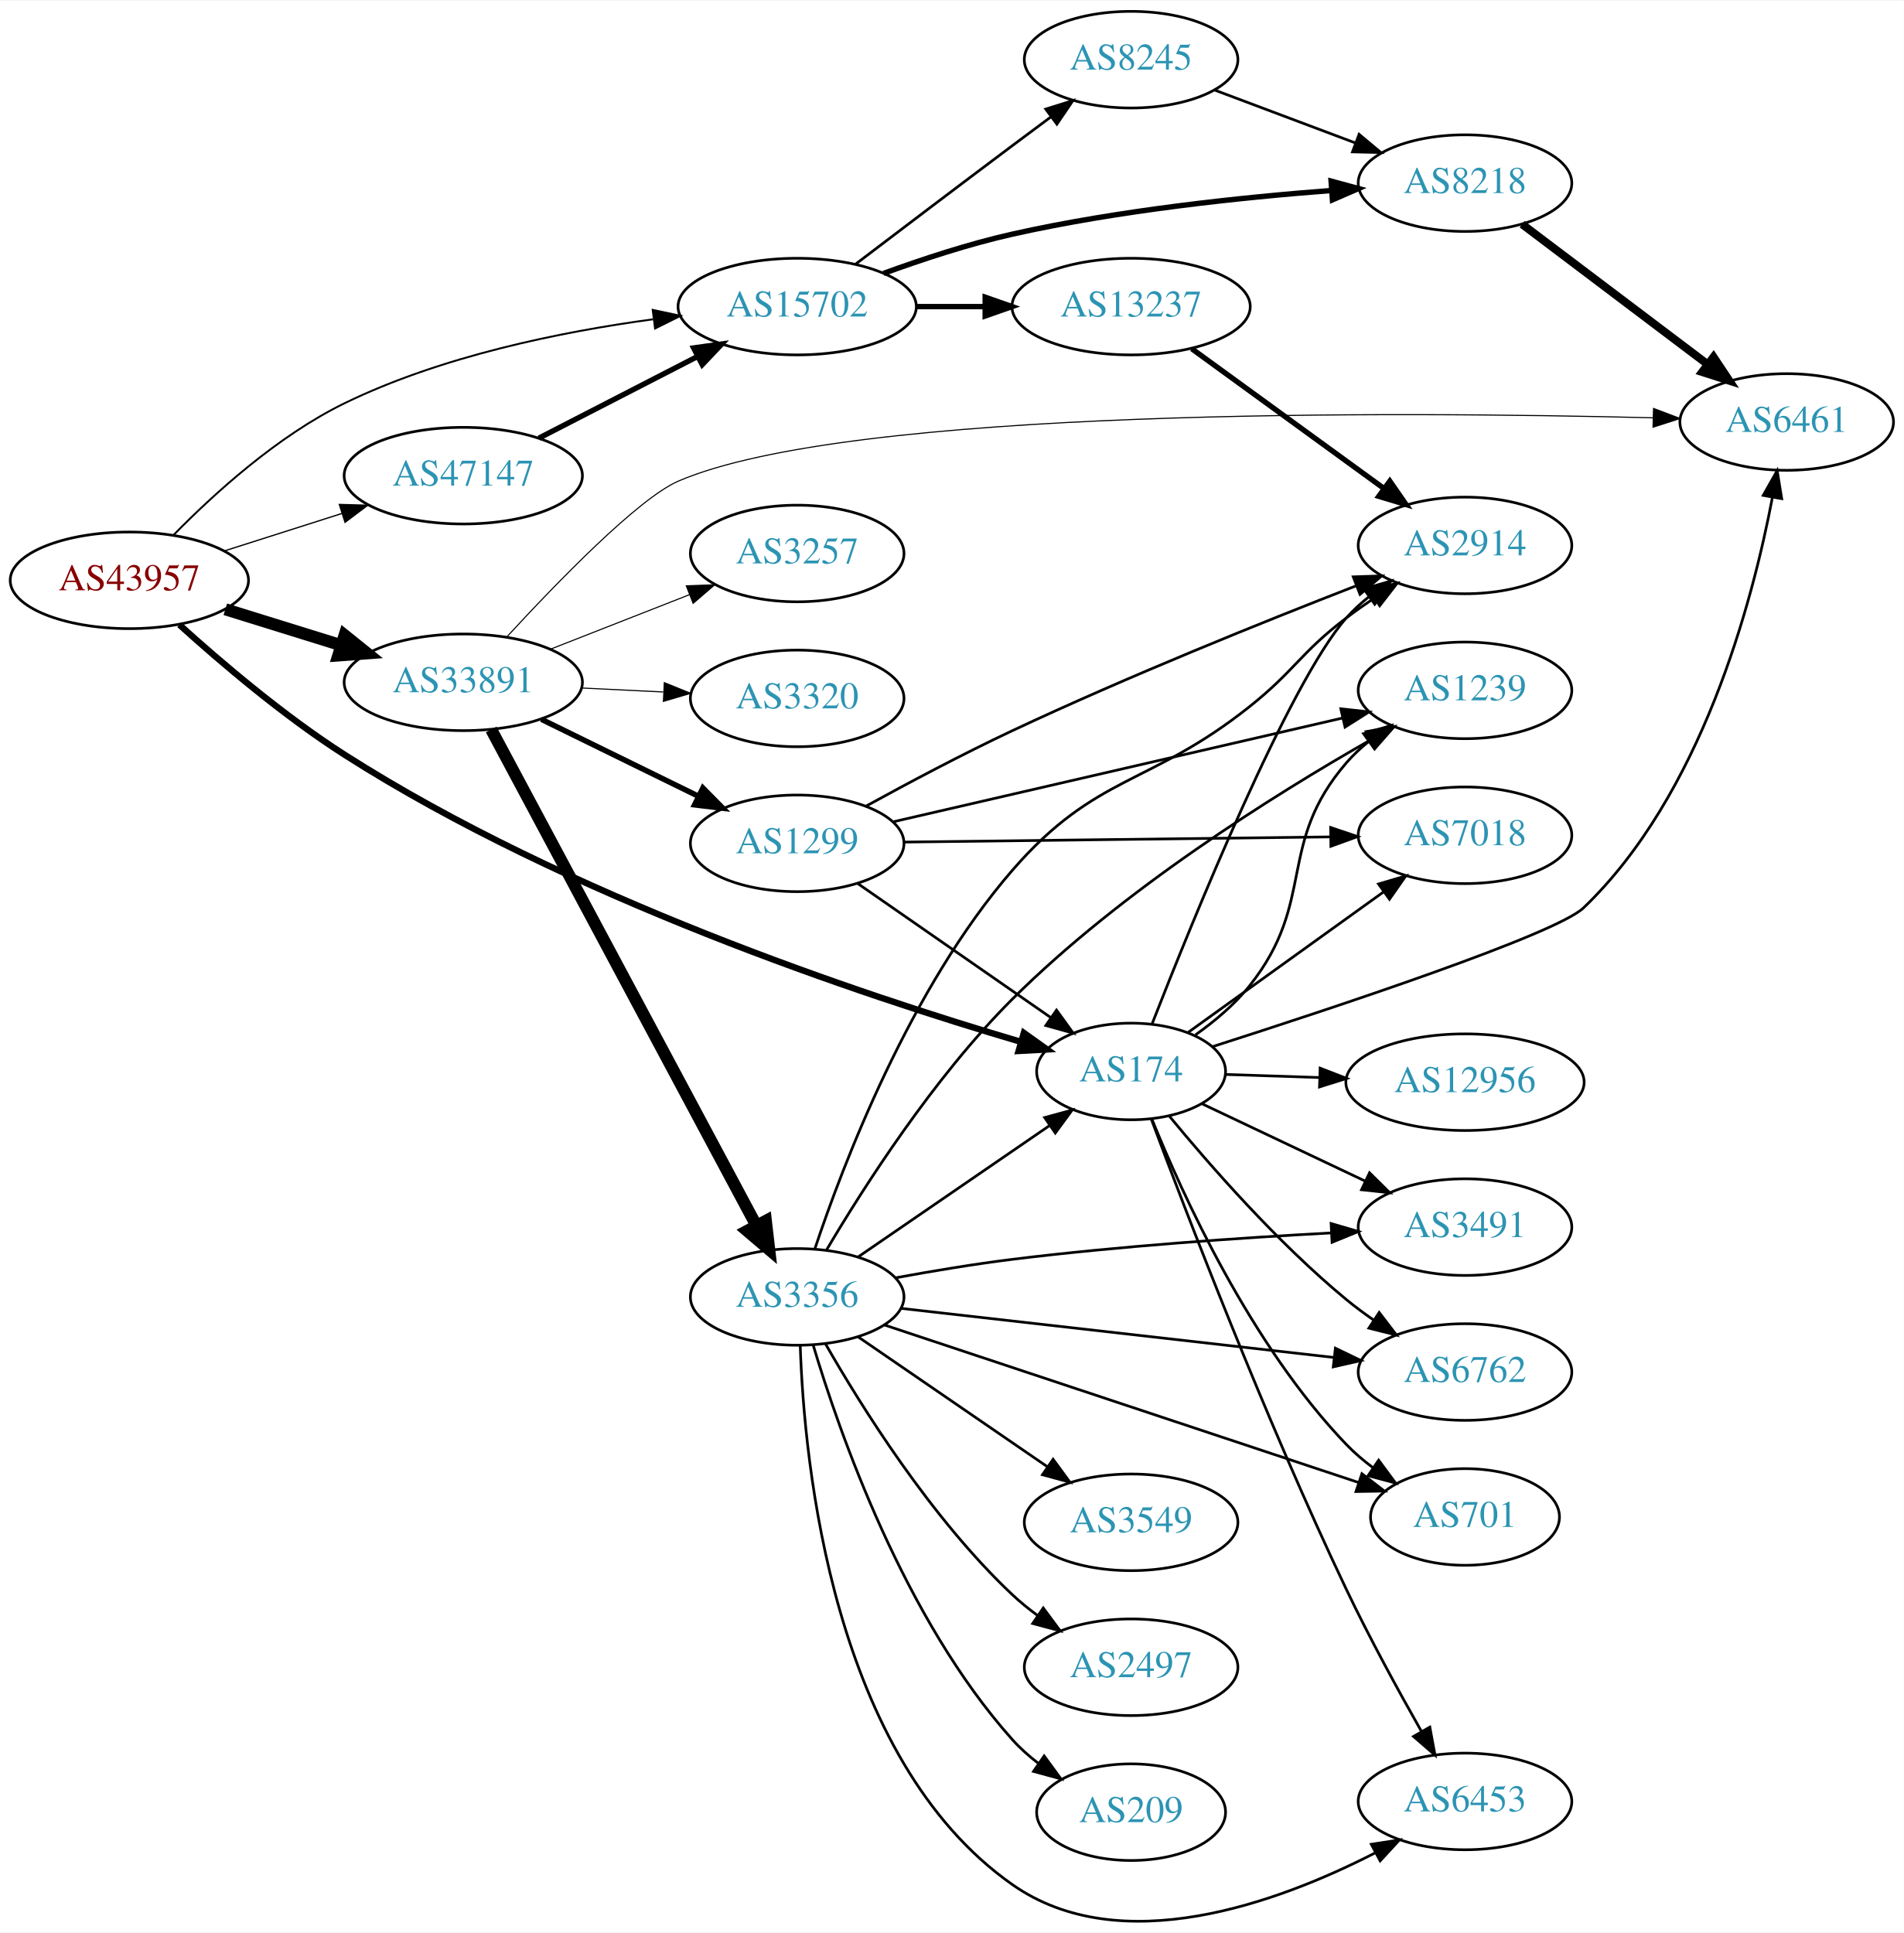
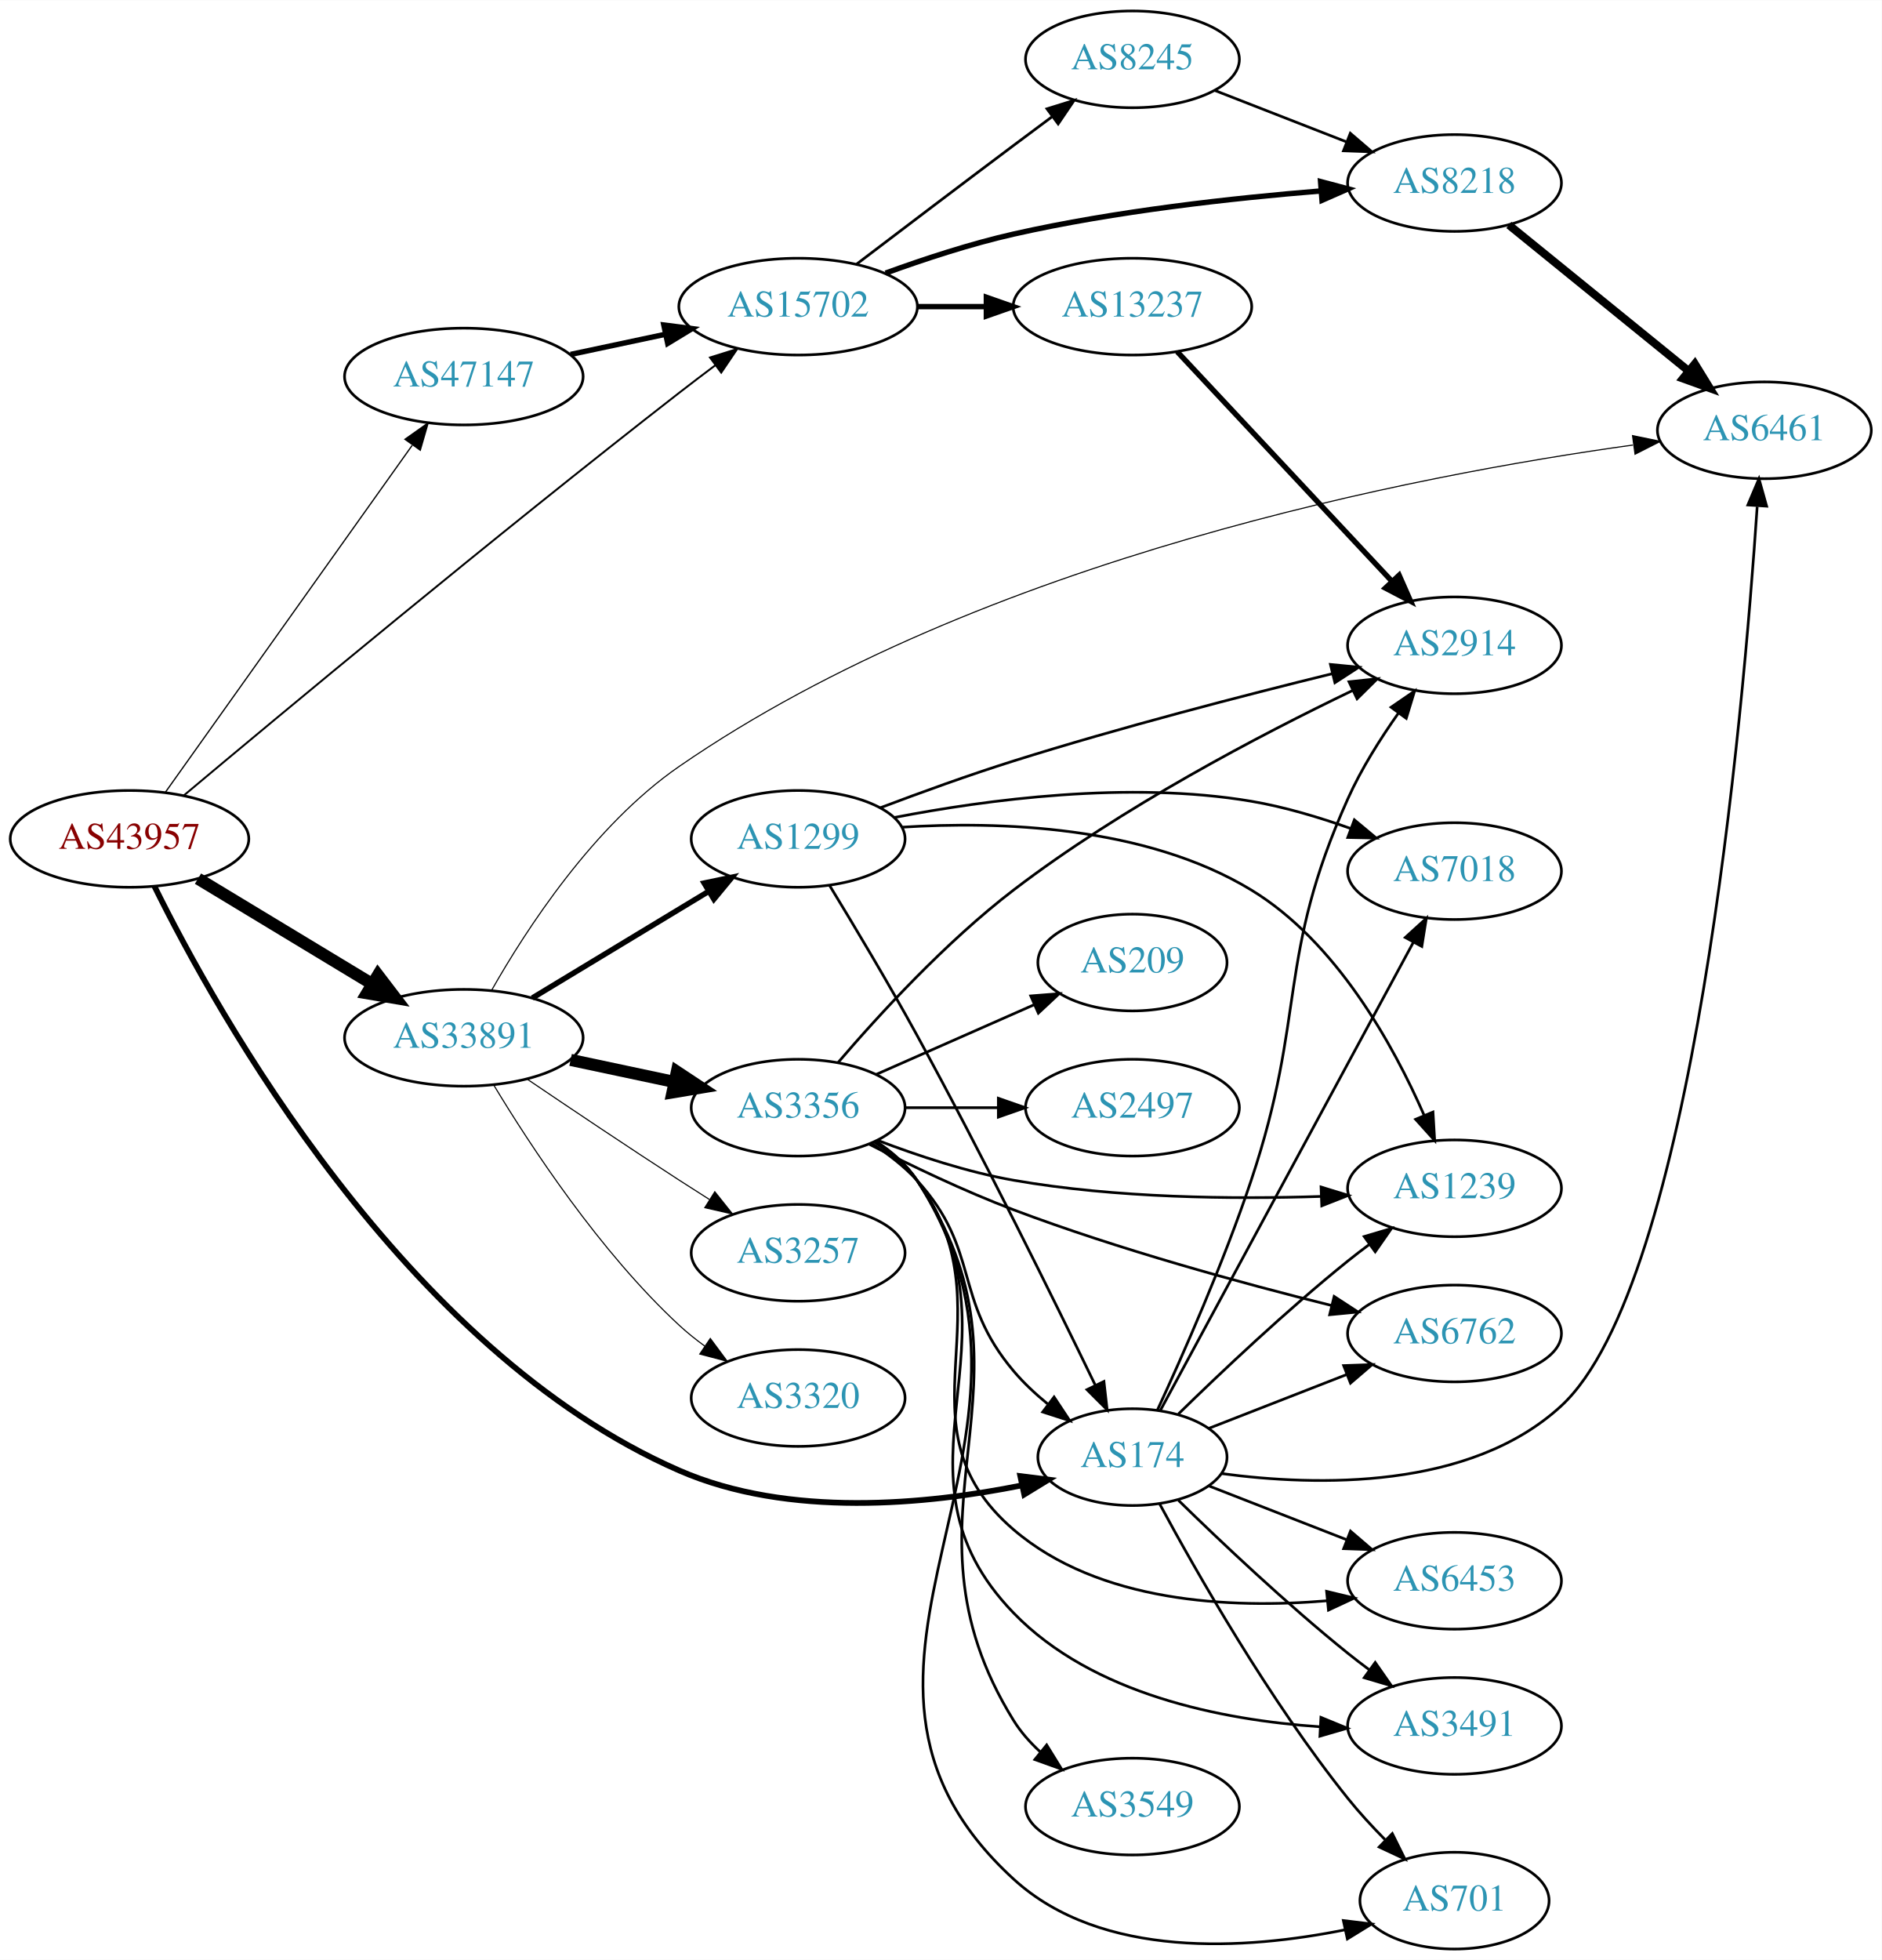
- <svg xmlns="http://www.w3.org/2000/svg" xmlns:xlink="http://www.w3.org/1999/xlink" width="709pt" height="720pt" viewBox="0.00 0.00 709.25 719.78">
-   <g id="graph0" class="graph" transform="scale(1 1) rotate(0) translate(4 715.778)">
-     <polygon fill="white" stroke="none" points="-4,4 -4,-715.778 705.254,-715.778 705.254,4 -4,4" />
+ <svg xmlns="http://www.w3.org/2000/svg" xmlns:xlink="http://www.w3.org/1999/xlink" width="700pt" height="729pt" viewBox="0.00 0.00 700.15 729.00">
+   <g id="graph0" class="graph" transform="scale(1 1) rotate(0) translate(4 725)">
+     <polygon fill="white" stroke="none" points="-4,4 -4,-725 696.155,-725 696.155,4 -4,4" />
    <g id="node1" class="node">
      <g id="a_node1">
        <a xlink:href="/asn/43957" xlink:title="AS43957 ~ WNT Telecommunication GmbH [AT]">
-           <ellipse fill="#ffffff" stroke="black" cx="44.196" cy="-499.778" rx="44.393" ry="18" />
-           <text text-anchor="middle" x="44.196" y="-496.078" font-family="Times,serif" font-size="14.00" fill="#880000">AS43957</text>
+           <ellipse fill="#ffffff" stroke="black" cx="44.196" cy="-413" rx="44.393" ry="18" />
+           <text text-anchor="middle" x="44.196" y="-409.3" font-family="Times,serif" font-size="14.00" fill="#880000">AS43957</text>
        </a>
      </g>
    </g>
    <g id="node2" class="node">
      <g id="a_node2">
        <a xlink:href="/asn/174" xlink:title="AS174 ~ Cogent Communications [US]">
-           <ellipse fill="#ffffff" stroke="black" cx="417.373" cy="-316.778" rx="35.194" ry="18" />
-           <text text-anchor="middle" x="417.373" y="-313.078" font-family="Times,serif" font-size="14.00" fill="#2c94b3">AS174</text>
+           <ellipse fill="#ffffff" stroke="black" cx="417.373" cy="-183" rx="35.194" ry="18" />
+           <text text-anchor="middle" x="417.373" y="-179.3" font-family="Times,serif" font-size="14.00" fill="#2c94b3">AS174</text>
        </a>
      </g>
    </g>
    <g id="edge1" class="edge">
-       <path fill="none" stroke="black" stroke-width="2.368" d="M62.812,-483.239C78.27,-469.251 101.756,-449.234 124.392,-434.778 207.201,-381.893 317.633,-345.108 376.099,-327.88" />
-       <polygon fill="black" stroke="black" stroke-width="2.368" points="377.424,-331.14 386.05,-324.989 375.471,-324.418 377.424,-331.14" />
+       <path fill="none" stroke="black" stroke-width="2.132" d="M53.46,-395.377C76.466,-348.749 146.364,-222.671 248.784,-178 289.459,-160.259 341.122,-165.421 376.261,-172.5" />
+       <polygon fill="black" stroke="black" stroke-width="2.132" points="375.645,-175.947 386.158,-174.632 377.119,-169.104 375.645,-175.947" />
    </g>
    <g id="node3" class="node">
      <g id="a_node3">
        <a xlink:href="/asn/15702" xlink:title="AS15702 ~ Onstage Online GmbH [AT]">
-           <ellipse fill="#ffffff" stroke="black" cx="292.98" cy="-601.778" rx="44.393" ry="18" />
-           <text text-anchor="middle" x="292.98" y="-598.078" font-family="Times,serif" font-size="14.00" fill="#2c94b3">AS15702</text>
+           <ellipse fill="#ffffff" stroke="black" cx="292.98" cy="-611" rx="44.393" ry="18" />
+           <text text-anchor="middle" x="292.98" y="-607.3" font-family="Times,serif" font-size="14.00" fill="#2c94b3">AS15702</text>
        </a>
      </g>
    </g>
    <g id="edge2" class="edge">
-       <path fill="none" stroke="black" stroke-width="0.711" d="M60.517,-516.526C75.372,-531.719 99.29,-553.553 124.392,-565.778 160.52,-583.371 205.162,-592.421 239.284,-597.045" />
-       <polygon fill="black" stroke="black" stroke-width="0.711" points="239.155,-600.556 249.515,-598.342 240.035,-593.612 239.155,-600.556" />
+       <path fill="none" stroke="black" stroke-width="0.711" d="M64.324,-429.095C100.118,-459.1 179.835,-525.398 248.784,-579 253.113,-582.365 257.73,-585.871 262.275,-589.276" />
+       <polygon fill="black" stroke="black" stroke-width="0.711" points="260.187,-592.085 270.3,-595.244 264.364,-586.468 260.187,-592.085" />
    </g>
    <g id="node4" class="node">
      <g id="a_node4">
        <a xlink:href="/asn/33891" xlink:title="AS33891 ~ CORE-BACKBONE GMBH GLOBAL NETWORK [DE]">
-           <ellipse fill="#ffffff" stroke="black" cx="168.588" cy="-461.778" rx="44.393" ry="18" />
-           <text text-anchor="middle" x="168.588" y="-458.078" font-family="Times,serif" font-size="14.00" fill="#2c94b3">AS33891</text>
+           <ellipse fill="#ffffff" stroke="black" cx="168.588" cy="-339" rx="44.393" ry="18" />
+           <text text-anchor="middle" x="168.588" y="-335.3" font-family="Times,serif" font-size="14.00" fill="#2c94b3">AS33891</text>
        </a>
      </g>
    </g>
    <g id="edge3" class="edge">
-       <path fill="none" stroke="black" stroke-width="4.5" d="M79.941,-488.99C93.378,-484.818 108.921,-479.992 123.154,-475.573" />
-       <polygon fill="black" stroke="black" stroke-width="4.5" points="124.373,-479.318 132.756,-472.592 122.038,-471.797 124.373,-479.318" />
+       <path fill="none" stroke="black" stroke-width="4.5" d="M69.67,-398.203C88.265,-386.96 114.038,-371.377 134.475,-359.021" />
+       <polygon fill="black" stroke="black" stroke-width="4.5" points="136.637,-362.315 143.157,-353.772 132.562,-355.576 136.637,-362.315" />
    </g>
    <g id="node5" class="node">
      <g id="a_node5">
        <a xlink:href="/asn/47147" xlink:title="AS47147 ~ ANEXIA Internetdienstleistungs GmbH [AT]">
-           <ellipse fill="#ffffff" stroke="black" cx="168.588" cy="-538.778" rx="44.393" ry="18" />
-           <text text-anchor="middle" x="168.588" y="-535.078" font-family="Times,serif" font-size="14.00" fill="#2c94b3">AS47147</text>
+           <ellipse fill="#ffffff" stroke="black" cx="168.588" cy="-585" rx="44.393" ry="18" />
+           <text text-anchor="middle" x="168.588" y="-581.3" font-family="Times,serif" font-size="14.00" fill="#2c94b3">AS47147</text>
        </a>
      </g>
    </g>
    <g id="edge4" class="edge">
-       <path fill="none" stroke="black" stroke-width="0.474" d="M79.615,-510.745C93.172,-515.065 108.914,-520.081 123.302,-524.666" />
-       <polygon fill="black" stroke="black" stroke-width="0.474" points="122.413,-528.056 133.004,-527.757 124.538,-521.386 122.413,-528.056" />
+       <path fill="none" stroke="black" stroke-width="0.474" d="M57.605,-430.439C79.287,-460.908 124.154,-523.961 149.367,-559.394" />
+       <polygon fill="black" stroke="black" stroke-width="0.474" points="146.679,-561.652 155.328,-567.771 152.382,-557.594 146.679,-561.652" />
    </g>
    <g id="node6" class="node">
      <g id="a_node6">
-         <a xlink:href="/asn/6453" xlink:title="AS6453 ~ TATA COMMUNICATIONS (AMERICA) INC [US]">
-           <ellipse fill="#ffffff" stroke="black" cx="541.765" cy="-44.778" rx="39.794" ry="18" />
-           <text text-anchor="middle" x="541.765" y="-41.078" font-family="Times,serif" font-size="14.00" fill="#2c94b3">AS6453</text>
+         <a xlink:href="/asn/6762" xlink:title="AS6762 ~ TELECOM ITALIA SPARKLE S.p.A. [IT]">
+           <ellipse fill="#ffffff" stroke="black" cx="537.215" cy="-229" rx="39.794" ry="18" />
+           <text text-anchor="middle" x="537.215" y="-225.3" font-family="Times,serif" font-size="14.00" fill="#2c94b3">AS6762</text>
        </a>
      </g>
    </g>
    <g id="edge5" class="edge">
-       <path fill="none" stroke="black" d="M424.935,-298.929C437.75,-264.53 467.487,-186.875 497.569,-123.778 506.148,-105.783 516.899,-86.111 525.53,-70.9" />
-       <polygon fill="black" stroke="black" points="528.66,-72.477 530.591,-62.059 522.585,-68.999 528.66,-72.477" />
+       <path fill="none" stroke="black" d="M445.704,-193.669C460.937,-199.615 480.168,-207.122 496.982,-213.685" />
+       <polygon fill="black" stroke="black" points="495.966,-217.046 506.555,-217.422 498.512,-210.525 495.966,-217.046" />
    </g>
    <g id="node7" class="node">
      <g id="a_node7">
-         <a xlink:href="/asn/3491" xlink:title="AS3491 ~ PCCW Global, Inc. [US]">
-           <ellipse fill="#ffffff" stroke="black" cx="541.765" cy="-258.778" rx="39.794" ry="18" />
-           <text text-anchor="middle" x="541.765" y="-255.078" font-family="Times,serif" font-size="14.00" fill="#2c94b3">AS3491</text>
+         <a xlink:href="/asn/6453" xlink:title="AS6453 ~ TATA COMMUNICATIONS (AMERICA) INC [US]">
+           <ellipse fill="#ffffff" stroke="black" cx="537.215" cy="-137" rx="39.794" ry="18" />
+           <text text-anchor="middle" x="537.215" y="-133.3" font-family="Times,serif" font-size="14.00" fill="#2c94b3">AS6453</text>
        </a>
      </g>
    </g>
    <g id="edge6" class="edge">
-       <path fill="none" stroke="black" d="M443.732,-304.76C461.303,-296.434 484.958,-285.224 504.514,-275.957" />
-       <polygon fill="black" stroke="black" points="506.202,-279.03 513.739,-271.584 503.204,-272.704 506.202,-279.03" />
+       <path fill="none" stroke="black" d="M445.704,-172.331C460.937,-166.385 480.168,-158.878 496.982,-152.315" />
+       <polygon fill="black" stroke="black" points="498.512,-155.475 506.555,-148.578 495.966,-148.954 498.512,-155.475" />
    </g>
    <g id="node8" class="node">
      <g id="a_node8">
-         <a xlink:href="/asn/6762" xlink:title="AS6762 ~ TELECOM ITALIA SPARKLE S.p.A. [IT]">
-           <ellipse fill="#ffffff" stroke="black" cx="541.765" cy="-204.778" rx="39.794" ry="18" />
-           <text text-anchor="middle" x="541.765" y="-201.078" font-family="Times,serif" font-size="14.00" fill="#2c94b3">AS6762</text>
+         <a xlink:href="/asn/7018" xlink:title="AS7018 ~ AT&amp;T Services, Inc. [US]">
+           <ellipse fill="#ffffff" stroke="black" cx="537.215" cy="-401" rx="39.794" ry="18" />
+           <text text-anchor="middle" x="537.215" y="-397.3" font-family="Times,serif" font-size="14.00" fill="#2c94b3">AS7018</text>
        </a>
      </g>
    </g>
    <g id="edge7" class="edge">
-       <path fill="none" stroke="black" d="M431.547,-300.219C446.417,-282.143 471.895,-252.953 497.569,-231.778 500.792,-229.119 504.297,-226.522 507.87,-224.054" />
-       <polygon fill="black" stroke="black" points="509.793,-226.978 516.23,-218.563 505.95,-221.128 509.793,-226.978" />
+       <path fill="none" stroke="black" d="M427.817,-200.471C448.417,-238.579 497.491,-329.363 521.909,-374.534" />
+       <polygon fill="black" stroke="black" points="518.891,-376.313 526.726,-383.445 525.049,-372.984 518.891,-376.313" />
    </g>
    <g id="node9" class="node">
      <g id="a_node9">
-         <a xlink:href="/asn/7018" xlink:title="AS7018 ~ AT&amp;T Services, Inc. [US]">
-           <ellipse fill="#ffffff" stroke="black" cx="541.765" cy="-404.778" rx="39.794" ry="18" />
-           <text text-anchor="middle" x="541.765" y="-401.078" font-family="Times,serif" font-size="14.00" fill="#2c94b3">AS7018</text>
+         <a xlink:href="/asn/701" xlink:title="AS701 ~ UUNET [US]">
+           <ellipse fill="#ffffff" stroke="black" cx="537.215" cy="-18" rx="35.194" ry="18" />
+           <text text-anchor="middle" x="537.215" y="-14.3" font-family="Times,serif" font-size="14.00" fill="#2c94b3">AS701</text>
        </a>
      </g>
    </g>
    <g id="edge8" class="edge">
-       <path fill="none" stroke="black" d="M438.583,-331.309C458.451,-345.594 488.985,-367.548 511.504,-383.739" />
-       <polygon fill="black" stroke="black" points="509.541,-386.638 519.703,-389.634 513.627,-380.955 509.541,-386.638" />
+       <path fill="none" stroke="black" d="M427.433,-165.716C441.046,-140.455 468.315,-92.494 497.569,-56 501.74,-50.796 506.564,-45.561 511.359,-40.711" />
+       <polygon fill="black" stroke="black" points="514.067,-42.959 518.773,-33.466 509.175,-37.952 514.067,-42.959" />
    </g>
    <g id="node10" class="node">
      <g id="a_node10">
-         <a xlink:href="/asn/701" xlink:title="AS701 ~ UUNET [US]">
-           <ellipse fill="#ffffff" stroke="black" cx="541.765" cy="-150.778" rx="35.194" ry="18" />
-           <text text-anchor="middle" x="541.765" y="-147.078" font-family="Times,serif" font-size="14.00" fill="#2c94b3">AS701</text>
+         <a xlink:href="/asn/1239" xlink:title="AS1239 ~ Sprint [US]">
+           <ellipse fill="#ffffff" stroke="black" cx="537.215" cy="-283" rx="39.794" ry="18" />
+           <text text-anchor="middle" x="537.215" y="-279.3" font-family="Times,serif" font-size="14.00" fill="#2c94b3">AS1239</text>
        </a>
      </g>
    </g>
    <g id="edge9" class="edge">
-       <path fill="none" stroke="black" d="M425.057,-299.186C436.472,-270.928 461.984,-214.843 497.569,-177.778 500.531,-174.691 503.917,-171.808 507.46,-169.16" />
-       <polygon fill="black" stroke="black" points="509.588,-171.945 515.886,-163.425 505.65,-166.158 509.588,-171.945" />
+       <path fill="none" stroke="black" d="M434.479,-199.054C450.087,-214.314 474.69,-237.603 497.569,-256 500.12,-258.052 502.817,-260.121 505.553,-262.153" />
+       <polygon fill="black" stroke="black" points="503.61,-265.067 513.767,-268.08 507.706,-259.391 503.61,-265.067" />
    </g>
    <g id="node11" class="node">
      <g id="a_node11">
-         <a xlink:href="/asn/1239" xlink:title="AS1239 ~ Sprint [US]">
-           <ellipse fill="#ffffff" stroke="black" cx="541.765" cy="-458.778" rx="39.794" ry="18" />
-           <text text-anchor="middle" x="541.765" y="-455.078" font-family="Times,serif" font-size="14.00" fill="#2c94b3">AS1239</text>
+         <a xlink:href="/asn/2914" xlink:title="AS2914 ~ NTT America, Inc. [US]">
+           <ellipse fill="#ffffff" stroke="black" cx="537.215" cy="-485" rx="39.794" ry="18" />
+           <text text-anchor="middle" x="537.215" y="-481.3" font-family="Times,serif" font-size="14.00" fill="#2c94b3">AS2914</text>
        </a>
      </g>
    </g>
    <g id="edge10" class="edge">
-       <path fill="none" stroke="black" d="M441.371,-330.431C448.529,-335.508 455.996,-341.762 461.569,-348.778 486.577,-380.264 471.337,-401.303 497.569,-431.778 500.021,-434.626 502.849,-437.273 505.861,-439.707" />
-       <polygon fill="black" stroke="black" points="503.967,-442.656 514.132,-445.643 508.049,-436.969 503.967,-442.656" />
+       <path fill="none" stroke="black" d="M426.681,-200.556C436.046,-220.814 451.299,-255.289 461.569,-286 482.216,-347.747 470.898,-368.605 497.569,-428 502.518,-439.023 509.583,-450.226 516.321,-459.749" />
+       <polygon fill="black" stroke="black" points="513.612,-461.974 522.348,-467.969 519.258,-457.835 513.612,-461.974" />
    </g>
    <g id="node12" class="node">
      <g id="a_node12">
-         <a xlink:href="/asn/2914" xlink:title="AS2914 ~ NTT America, Inc. [US]">
-           <ellipse fill="#ffffff" stroke="black" cx="541.765" cy="-512.778" rx="39.794" ry="18" />
-           <text text-anchor="middle" x="541.765" y="-509.078" font-family="Times,serif" font-size="14.00" fill="#2c94b3">AS2914</text>
+         <a xlink:href="/asn/3491" xlink:title="AS3491 ~ PCCW Global, Inc. [US]">
+           <ellipse fill="#ffffff" stroke="black" cx="537.215" cy="-83" rx="39.794" ry="18" />
+           <text text-anchor="middle" x="537.215" y="-79.3" font-family="Times,serif" font-size="14.00" fill="#2c94b3">AS3491</text>
        </a>
      </g>
    </g>
    <g id="edge11" class="edge">
-       <path fill="none" stroke="black" d="M425.222,-334.593C440.191,-372.913 476.184,-461.65 497.569,-485.778 500.062,-488.59 502.917,-491.213 505.947,-493.632" />
-       <polygon fill="black" stroke="black" points="504.067,-496.591 514.241,-499.548 508.132,-490.892 504.067,-496.591" />
+       <path fill="none" stroke="black" d="M434.479,-166.946C450.087,-151.686 474.69,-128.397 497.569,-110 500.12,-107.948 502.817,-105.879 505.553,-103.847" />
+       <polygon fill="black" stroke="black" points="507.706,-106.609 513.767,-97.919 503.61,-100.933 507.706,-106.609" />
    </g>
    <g id="node13" class="node">
      <g id="a_node13">
-         <a xlink:href="/asn/12956" xlink:title="AS12956 ~ TELXIUS [ES]">
-           <ellipse fill="#ffffff" stroke="black" cx="541.765" cy="-312.778" rx="44.393" ry="18" />
-           <text text-anchor="middle" x="541.765" y="-309.078" font-family="Times,serif" font-size="14.00" fill="#2c94b3">AS12956</text>
+         <a xlink:href="/asn/6461" xlink:title="AS6461 ~ Zayo Bandwidth [US]">
+           <ellipse fill="#ffffff" stroke="black" cx="652.508" cy="-565" rx="39.794" ry="18" />
+           <text text-anchor="middle" x="652.508" y="-561.3" font-family="Times,serif" font-size="14.00" fill="#2c94b3">AS6461</text>
        </a>
      </g>
    </g>
    <g id="edge12" class="edge">
-       <path fill="none" stroke="black" d="M452.466,-315.663C463.298,-315.309 475.549,-314.909 487.402,-314.522" />
-       <polygon fill="black" stroke="black" points="487.79,-318.011 497.67,-314.186 487.561,-311.015 487.79,-318.011" />
+       <path fill="none" stroke="black" d="M450.49,-176.889C486.074,-172.122 542.901,-170.763 576.862,-202 626.171,-247.355 644.654,-459.148 649.833,-536.566" />
+       <polygon fill="black" stroke="black" points="646.368,-537.223 650.502,-546.978 653.353,-536.774 646.368,-537.223" />
    </g>
    <g id="node14" class="node">
      <g id="a_node14">
-         <a xlink:href="/asn/6461" xlink:title="AS6461 ~ Zayo Bandwidth [US]">
-           <ellipse fill="#ffffff" stroke="black" cx="661.607" cy="-558.778" rx="39.794" ry="18" />
-           <text text-anchor="middle" x="661.607" y="-555.078" font-family="Times,serif" font-size="14.00" fill="#2c94b3">AS6461</text>
+         <a xlink:href="/asn/13237" xlink:title="AS13237 ~ European Backbone of AS13237 [DE]">
+           <ellipse fill="#ffffff" stroke="black" cx="417.373" cy="-611" rx="44.393" ry="18" />
+           <text text-anchor="middle" x="417.373" y="-607.3" font-family="Times,serif" font-size="14.00" fill="#2c94b3">AS13237</text>
        </a>
      </g>
    </g>
    <g id="edge13" class="edge">
-       <path fill="none" stroke="black" d="M447.877,-326.082C493.155,-340.572 575.652,-367.894 585.961,-377.778 629.787,-419.797 648.796,-491.299 656.283,-530.683" />
-       <polygon fill="black" stroke="black" points="652.86,-531.428 658.062,-540.658 659.752,-530.199 652.86,-531.428" />
+       <path fill="none" stroke="black" stroke-width="2" d="M337.476,-611C345.682,-611 354.353,-611 362.826,-611" />
+       <polygon fill="black" stroke="black" stroke-width="2" points="363.017,-614.5 373.017,-611 363.017,-607.5 363.017,-614.5" />
    </g>
    <g id="node15" class="node">
      <g id="a_node15">
        <a xlink:href="/asn/8218" xlink:title="AS8218 ~ legacy Neotelecoms [FR]">
-           <ellipse fill="#ffffff" stroke="black" cx="541.765" cy="-647.778" rx="39.794" ry="18" />
-           <text text-anchor="middle" x="541.765" y="-644.078" font-family="Times,serif" font-size="14.00" fill="#2c94b3">AS8218</text>
+           <ellipse fill="#ffffff" stroke="black" cx="537.215" cy="-657" rx="39.794" ry="18" />
+           <text text-anchor="middle" x="537.215" y="-653.3" font-family="Times,serif" font-size="14.00" fill="#2c94b3">AS8218</text>
        </a>
      </g>
    </g>
    <g id="edge14" class="edge">
-       <path fill="none" stroke="black" stroke-width="2" d="M325.134,-614.137C339.546,-619.401 357.018,-625.152 373.176,-628.778 412.663,-637.638 458.358,-642.469 492.05,-645.039" />
-       <polygon fill="black" stroke="black" stroke-width="2" points="491.874,-648.535 502.101,-645.766 492.379,-641.554 491.874,-648.535" />
+       <path fill="none" stroke="black" stroke-width="2" d="M325.52,-623.475C339.859,-628.696 357.166,-634.381 373.176,-638 411.049,-646.56 454.793,-651.391 487.429,-654.036" />
+       <polygon fill="black" stroke="black" stroke-width="2" points="487.374,-657.543 497.614,-654.821 487.912,-650.563 487.374,-657.543" />
    </g>
    <g id="node16" class="node">
      <g id="a_node16">
-         <a xlink:href="/asn/13237" xlink:title="AS13237 ~ European Backbone of AS13237 [DE]">
-           <ellipse fill="#ffffff" stroke="black" cx="417.373" cy="-601.778" rx="44.393" ry="18" />
-           <text text-anchor="middle" x="417.373" y="-598.078" font-family="Times,serif" font-size="14.00" fill="#2c94b3">AS13237</text>
+         <a xlink:href="/asn/8245" xlink:title="AS8245 ~ Video-Broadcast GmbH [AT]">
+           <ellipse fill="#ffffff" stroke="black" cx="417.373" cy="-703" rx="39.794" ry="18" />
+           <text text-anchor="middle" x="417.373" y="-699.3" font-family="Times,serif" font-size="14.00" fill="#2c94b3">AS8245</text>
        </a>
      </g>
    </g>
    <g id="edge15" class="edge">
-       <path fill="none" stroke="black" stroke-width="2" d="M337.476,-601.778C345.682,-601.778 354.353,-601.778 362.826,-601.778" />
-       <polygon fill="black" stroke="black" stroke-width="2" points="363.017,-605.278 373.017,-601.778 363.017,-598.278 363.017,-605.278" />
+       <path fill="none" stroke="black" d="M314.777,-626.852C330.724,-638.984 353.297,-656.107 373.176,-671 377.751,-674.427 382.61,-678.047 387.354,-681.57" />
+       <polygon fill="black" stroke="black" points="385.568,-684.602 395.685,-687.745 389.736,-678.978 385.568,-684.602" />
+     </g>
+     <g id="edge22" class="edge">
+       <path fill="none" stroke="black" stroke-width="0.409" d="M178.933,-356.678C191.746,-379.247 216.859,-418 248.784,-440 361.281,-517.523 523.777,-548.448 603.591,-559.515" />
+       <polygon fill="black" stroke="black" stroke-width="0.409" points="603.453,-563.028 613.83,-560.888 604.384,-556.09 603.453,-563.028" />
    </g>
    <g id="node17" class="node">
      <g id="a_node17">
-         <a xlink:href="/asn/8245" xlink:title="AS8245 ~ Video-Broadcast GmbH [AT]">
-           <ellipse fill="#ffffff" stroke="black" cx="417.373" cy="-693.778" rx="39.794" ry="18" />
-           <text text-anchor="middle" x="417.373" y="-690.078" font-family="Times,serif" font-size="14.00" fill="#2c94b3">AS8245</text>
-         </a>
-       </g>
-     </g>
-     <g id="edge16" class="edge">
-       <path fill="none" stroke="black" d="M314.777,-617.63C330.724,-629.762 353.297,-646.884 373.176,-661.778 377.751,-665.205 382.61,-668.824 387.354,-672.347" />
-       <polygon fill="black" stroke="black" points="385.568,-675.379 395.685,-678.522 389.736,-669.756 385.568,-675.379" />
-     </g>
-     <g id="edge22" class="edge">
-       <path fill="none" stroke="black" stroke-width="0.409" d="M184.74,-478.627C203.215,-498.703 233.821,-530.349 248.784,-536.778 312.747,-564.258 517.161,-562.684 611.743,-560.339" />
-       <polygon fill="black" stroke="black" stroke-width="0.409" points="611.999,-563.833 621.904,-560.073 611.816,-556.836 611.999,-563.833" />
+         <a xlink:href="/asn/3257" xlink:title="AS3257 ~ GTT [DE]">
+           <ellipse fill="#ffffff" stroke="black" cx="292.98" cy="-259" rx="39.794" ry="18" />
+           <text text-anchor="middle" x="292.98" y="-255.3" font-family="Times,serif" font-size="14.00" fill="#2c94b3">AS3257</text>
+         </a>
+       </g>
+     </g>
+     <g id="edge19" class="edge">
+       <path fill="none" stroke="black" stroke-width="0.409" d="M192.337,-323.503C208.099,-312.833 229.615,-298.401 248.784,-286 252.376,-283.676 256.153,-281.267 259.917,-278.886" />
+       <polygon fill="black" stroke="black" stroke-width="0.409" points="261.977,-281.725 268.582,-273.441 258.253,-275.799 261.977,-281.725" />
    </g>
    <g id="node18" class="node">
      <g id="a_node18">
        <a xlink:href="/asn/1299" xlink:title="AS1299 ~ Telia Carrier [EU]">
-           <ellipse fill="#ffffff" stroke="black" cx="292.98" cy="-401.778" rx="39.794" ry="18" />
-           <text text-anchor="middle" x="292.98" y="-398.078" font-family="Times,serif" font-size="14.00" fill="#2c94b3">AS1299</text>
+           <ellipse fill="#ffffff" stroke="black" cx="292.98" cy="-413" rx="39.794" ry="18" />
+           <text text-anchor="middle" x="292.98" y="-409.3" font-family="Times,serif" font-size="14.00" fill="#2c94b3">AS1299</text>
        </a>
      </g>
    </g>
    <g id="edge20" class="edge">
-       <path fill="none" stroke="black" stroke-width="2.045" d="M197.667,-448.012C215.055,-439.488 237.548,-428.462 256.206,-419.315" />
-       <polygon fill="black" stroke="black" stroke-width="2.045" points="257.853,-422.406 265.291,-414.861 254.771,-416.121 257.853,-422.406" />
+       <path fill="none" stroke="black" stroke-width="2.045" d="M194.062,-353.797C212.9,-365.187 239.105,-381.031 259.666,-393.462" />
+       <polygon fill="black" stroke="black" stroke-width="2.045" points="258.012,-396.552 268.381,-398.731 261.634,-390.562 258.012,-396.552" />
    </g>
    <g id="node19" class="node">
      <g id="a_node19">
        <a xlink:href="/asn/3356" xlink:title="AS3356 ~ Level 3 Parent, LLC [US]">
-           <ellipse fill="#ffffff" stroke="black" cx="292.98" cy="-232.778" rx="39.794" ry="18" />
-           <text text-anchor="middle" x="292.98" y="-229.078" font-family="Times,serif" font-size="14.00" fill="#2c94b3">AS3356</text>
+           <ellipse fill="#ffffff" stroke="black" cx="292.98" cy="-313" rx="39.794" ry="18" />
+           <text text-anchor="middle" x="292.98" y="-309.3" font-family="Times,serif" font-size="14.00" fill="#2c94b3">AS3356</text>
        </a>
      </g>
    </g>
    <g id="edge21" class="edge">
-       <path fill="none" stroke="black" stroke-width="4.5" d="M178.989,-444.189C200.303,-404.31 252.407,-306.821 277.717,-259.465" />
-       <polygon fill="black" stroke="black" stroke-width="4.5" points="281.307,-261.102 282.548,-250.427 274.361,-257.39 281.307,-261.102" />
+       <path fill="none" stroke="black" stroke-width="4.5" d="M208.314,-330.773C220.582,-328.167 234.249,-325.264 246.921,-322.572" />
+       <polygon fill="black" stroke="black" stroke-width="4.5" points="247.862,-326.398 256.826,-320.468 246.226,-318.694 247.862,-326.398" />
    </g>
    <g id="node20" class="node">
      <g id="a_node20">
-         <a xlink:href="/asn/3257" xlink:title="AS3257 ~ GTT [DE]">
-           <ellipse fill="#ffffff" stroke="black" cx="292.98" cy="-509.778" rx="39.794" ry="18" />
-           <text text-anchor="middle" x="292.98" y="-506.078" font-family="Times,serif" font-size="14.00" fill="#2c94b3">AS3257</text>
+         <a xlink:href="/asn/3320" xlink:title="AS3320 ~ DTAG [DE]">
+           <ellipse fill="#ffffff" stroke="black" cx="292.98" cy="-205" rx="39.794" ry="18" />
+           <text text-anchor="middle" x="292.98" y="-201.3" font-family="Times,serif" font-size="14.00" fill="#2c94b3">AS3320</text>
        </a>
      </g>
    </g>
    <g id="edge23" class="edge">
-       <path fill="none" stroke="black" stroke-width="0.409" d="M201.107,-474.139C216.857,-480.315 236.066,-487.849 252.76,-494.396" />
-       <polygon fill="black" stroke="black" stroke-width="0.409" points="251.665,-497.726 262.253,-498.119 254.221,-491.209 251.665,-497.726" />
+       <path fill="none" stroke="black" stroke-width="0.409" d="M179.67,-321.5C193.28,-298.919 219.255,-259.297 248.784,-232 251.697,-229.308 254.914,-226.731 258.24,-224.31" />
+       <polygon fill="black" stroke="black" stroke-width="0.409" points="260.299,-227.143 266.621,-218.642 256.377,-221.345 260.299,-227.143" />
+     </g>
+     <g id="edge38" class="edge">
+       <path fill="none" stroke="black" stroke-width="2" d="M208.314,-593.227C219.472,-595.597 231.788,-598.213 243.46,-600.693" />
+       <polygon fill="black" stroke="black" stroke-width="2" points="242.998,-604.173 253.507,-602.827 244.452,-597.325 242.998,-604.173" />
+     </g>
+     <g id="edge16" class="edge">
+       <path fill="none" stroke="black" stroke-width="2" d="M434.021,-594.268C454.472,-572.402 490.424,-533.961 513.774,-508.995" />
+       <polygon fill="black" stroke="black" stroke-width="2" points="516.602,-511.095 520.876,-501.401 511.489,-506.313 516.602,-511.095" />
+     </g>
+     <g id="edge17" class="edge">
+       <path fill="none" stroke="black" stroke-width="3" d="M557.434,-641.393C575.826,-626.458 603.745,-603.786 624.395,-587.017" />
+       <polygon fill="black" stroke="black" stroke-width="3" points="626.639,-589.704 632.195,-580.683 622.226,-584.27 626.639,-589.704" />
+     </g>
+     <g id="edge18" class="edge">
+       <path fill="none" stroke="black" d="M448.109,-691.392C462.903,-685.618 480.98,-678.561 496.902,-672.346" />
+       <polygon fill="black" stroke="black" points="498.445,-675.501 506.488,-668.604 495.9,-668.98 498.445,-675.501" />
+     </g>
+     <g id="edge36" class="edge">
+       <path fill="none" stroke="black" d="M304.611,-395.784C313.564,-381.109 326.572,-359.377 337.176,-340 361.881,-294.859 388.388,-241.096 403.613,-209.636" />
+       <polygon fill="black" stroke="black" points="406.768,-211.151 407.961,-200.623 400.464,-208.109 406.768,-211.151" />
+     </g>
+     <g id="edge37" class="edge">
+       <path fill="none" stroke="black" d="M328.859,-420.967C362.907,-427.558 416.084,-434.695 461.569,-427 473.937,-424.908 486.989,-420.995 498.66,-416.828" />
+       <polygon fill="black" stroke="black" points="499.952,-420.082 508.094,-413.303 497.502,-413.525 499.952,-420.082" />
+     </g>
+     <g id="edge34" class="edge">
+       <path fill="none" stroke="black" d="M331.471,-417.338C367.456,-419.626 422.026,-418.017 461.569,-394 493.249,-374.758 514.442,-336.362 525.91,-310.175" />
+       <polygon fill="black" stroke="black" points="529.201,-311.379 529.831,-300.803 522.743,-308.677 529.201,-311.379" />
+     </g>
+     <g id="edge35" class="edge">
+       <path fill="none" stroke="black" d="M323.466,-424.539C338.272,-430.143 356.554,-436.777 373.176,-442 412.911,-454.485 458.84,-466.375 491.804,-474.474" />
+       <polygon fill="black" stroke="black" points="491.052,-477.893 501.597,-476.863 492.711,-471.093 491.052,-477.893" />
+     </g>
+     <g id="edge30" class="edge">
+       <path fill="none" stroke="black" d="M320.388,-299.666C326.393,-295.816 332.402,-291.221 337.176,-286 361.051,-259.89 350.351,-242.032 373.176,-215 376.864,-210.632 381.26,-206.523 385.815,-202.798" />
+       <polygon fill="black" stroke="black" points="388.215,-205.37 394.064,-196.536 383.982,-199.795 388.215,-205.37" />
+     </g>
+     <g id="edge29" class="edge">
+       <path fill="none" stroke="black" d="M319.527,-299.355C334.807,-291.547 354.773,-281.952 373.176,-275 412.322,-260.213 458.317,-247.653 491.455,-239.413" />
+       <polygon fill="black" stroke="black" points="492.427,-242.778 501.305,-236.997 490.759,-235.98 492.427,-242.778" />
+     </g>
+     <g id="edge32" class="edge">
+       <path fill="none" stroke="black" d="M321.157,-300.302C327.139,-296.433 332.945,-291.67 337.176,-286 373.035,-237.954 327.646,-195.003 373.176,-156 404.89,-128.834 453.716,-126.542 489.674,-129.55" />
+       <polygon fill="black" stroke="black" points="489.618,-133.062 499.917,-130.576 490.316,-126.097 489.618,-133.062" />
+     </g>
+     <g id="edge26" class="edge">
+       <path fill="none" stroke="black" d="M322.15,-300.389C327.951,-296.557 333.426,-291.789 337.176,-286 400.607,-188.093 287.116,-104.757 373.176,-26 405.95,3.992 459.721,0.253 496.484,-7.154" />
+       <polygon fill="black" stroke="black" points="495.854,-10.598 506.371,-9.315 497.349,-3.76 495.854,-10.598" />
+     </g>
+     <g id="edge33" class="edge">
+       <path fill="none" stroke="black" d="M322.748,-300.784C337.532,-295.13 356.006,-289.009 373.176,-286 411.171,-279.342 454.907,-278.921 487.509,-279.985" />
+       <polygon fill="black" stroke="black" points="487.555,-283.489 497.682,-280.376 487.824,-276.494 487.555,-283.489" />
+     </g>
+     <g id="edge31" class="edge">
+       <path fill="none" stroke="black" d="M307.935,-329.914C322.876,-347.35 347.868,-374.646 373.176,-394 413.306,-424.689 465,-451.738 499.305,-468.205" />
+       <polygon fill="black" stroke="black" points="497.96,-471.441 508.496,-472.564 500.96,-465.116 497.96,-471.441" />
+     </g>
+     <g id="edge28" class="edge">
+       <path fill="none" stroke="black" d="M321.809,-300.158C327.623,-296.336 333.19,-291.63 337.176,-286 379.545,-226.157 322.169,-177.673 373.176,-125 402.51,-94.709 450.556,-85.219 486.911,-82.707" />
+       <polygon fill="black" stroke="black" points="487.506,-86.18 497.306,-82.153 487.134,-79.19 487.506,-86.18" />
    </g>
    <g id="node21" class="node">
      <g id="a_node21">
-         <a xlink:href="/asn/3320" xlink:title="AS3320 ~ DTAG [DE]">
-           <ellipse fill="#ffffff" stroke="black" cx="292.98" cy="-455.778" rx="39.794" ry="18" />
-           <text text-anchor="middle" x="292.98" y="-452.078" font-family="Times,serif" font-size="14.00" fill="#2c94b3">AS3320</text>
+         <a xlink:href="/asn/2497" xlink:title="AS2497 ~ Internet Initiative Japan Inc. [JP]">
+           <ellipse fill="#ffffff" stroke="black" cx="417.373" cy="-313" rx="39.794" ry="18" />
+           <text text-anchor="middle" x="417.373" y="-309.3" font-family="Times,serif" font-size="14.00" fill="#2c94b3">AS2497</text>
        </a>
      </g>
    </g>
    <g id="edge24" class="edge">
-       <path fill="none" stroke="black" stroke-width="0.409" d="M212.739,-459.662C222.546,-459.181 233.033,-458.667 243.061,-458.176" />
-       <polygon fill="black" stroke="black" stroke-width="0.409" points="243.48,-461.66 253.297,-457.674 243.137,-454.668 243.48,-461.66" />
-     </g>
-     <g id="edge39" class="edge">
-       <path fill="none" stroke="black" stroke-width="2" d="M196.751,-552.759C214.181,-561.731 237.013,-573.484 255.95,-583.232" />
-       <polygon fill="black" stroke="black" stroke-width="2" points="254.4,-586.37 264.894,-587.835 257.604,-580.146 254.4,-586.37" />
-     </g>
-     <g id="edge17" class="edge">
-       <path fill="none" stroke="black" stroke-width="3" d="M563.023,-632.478C582.078,-618.087 610.792,-596.4 632.145,-580.274" />
-       <polygon fill="black" stroke="black" stroke-width="3" points="634.349,-582.995 640.219,-574.175 630.13,-577.409 634.349,-582.995" />
-     </g>
-     <g id="edge18" class="edge">
-       <path fill="none" stroke="black" stroke-width="2" d="M439.972,-586.071C459.844,-571.621 489.477,-550.073 511.474,-534.077" />
-       <polygon fill="black" stroke="black" stroke-width="2" points="513.761,-536.742 519.79,-528.03 509.644,-531.08 513.761,-536.742" />
-     </g>
-     <g id="edge19" class="edge">
-       <path fill="none" stroke="black" d="M448.627,-682.407C464.367,-676.491 483.814,-669.182 500.779,-662.806" />
-       <polygon fill="black" stroke="black" points="502.305,-665.971 510.434,-659.177 499.842,-659.419 502.305,-665.971" />
-     </g>
-     <g id="edge36" class="edge">
-       <path fill="none" stroke="black" d="M315.58,-386.777C335.573,-372.892 365.446,-352.145 387.484,-336.841" />
-       <polygon fill="black" stroke="black" points="389.587,-339.641 395.804,-331.062 385.594,-333.892 389.587,-339.641" />
-     </g>
-     <g id="edge35" class="edge">
-       <path fill="none" stroke="black" d="M332.812,-402.25C375.718,-402.771 444.907,-403.612 491.572,-404.18" />
-       <polygon fill="black" stroke="black" points="491.711,-407.681 501.753,-404.303 491.796,-400.682 491.711,-407.681" />
-     </g>
-     <g id="edge38" class="edge">
-       <path fill="none" stroke="black" d="M328.555,-409.763C372.395,-419.889 448.058,-437.365 496.194,-448.483" />
-       <polygon fill="black" stroke="black" points="495.496,-451.914 506.027,-450.754 497.071,-445.093 495.496,-451.914" />
-     </g>
-     <g id="edge37" class="edge">
-       <path fill="none" stroke="black" d="M318.635,-415.646C334.107,-424.151 354.582,-435.044 373.176,-443.778 416.206,-463.987 466.818,-484.376 501.075,-497.693" />
-       <polygon fill="black" stroke="black" points="500.129,-501.08 510.719,-501.423 502.654,-494.551 500.129,-501.08" />
-     </g>
-     <g id="edge30" class="edge">
-       <path fill="none" stroke="black" d="M315.58,-247.602C335.451,-261.24 365.085,-281.578 387.082,-296.675" />
-       <polygon fill="black" stroke="black" points="385.172,-299.609 395.398,-302.382 389.133,-293.838 385.172,-299.609" />
-     </g>
-     <g id="edge31" class="edge">
-       <path fill="none" stroke="black" d="M294.12,-214.566C295.56,-171.006 305.994,-60.923 373.176,-13.778 413.419,14.463 472.019,-7.013 508.196,-25.567" />
-       <polygon fill="black" stroke="black" points="506.857,-28.819 517.328,-30.433 510.149,-22.641 506.857,-28.819" />
-     </g>
-     <g id="edge25" class="edge">
-       <path fill="none" stroke="black" d="M329.738,-239.908C343.296,-242.398 358.904,-245.01 373.176,-246.778 413.053,-251.716 458.538,-254.815 492.051,-256.623" />
-       <polygon fill="black" stroke="black" points="491.879,-260.119 502.048,-257.144 492.243,-253.128 491.879,-260.119" />
-     </g>
-     <g id="edge28" class="edge">
-       <path fill="none" stroke="black" d="M331.73,-228.495C375.003,-223.585 446.004,-215.529 493.067,-210.189" />
-       <polygon fill="black" stroke="black" points="493.477,-213.665 503.019,-209.06 492.688,-206.71 493.477,-213.665" />
-     </g>
-     <g id="edge33" class="edge">
-       <path fill="none" stroke="black" d="M325.486,-222.309C370.588,-207.323 453.473,-179.783 502.187,-163.596" />
-       <polygon fill="black" stroke="black" points="503.359,-166.895 511.745,-160.42 501.152,-160.252 503.359,-166.895" />
-     </g>
-     <g id="edge34" class="edge">
-       <path fill="none" stroke="black" d="M303.933,-250.303C317.593,-273.407 343.824,-314.543 373.176,-343.778 413.799,-384.237 470.366,-419.664 506.274,-440.148" />
-       <polygon fill="black" stroke="black" points="504.948,-443.418 515.379,-445.274 508.382,-437.318 504.948,-443.418" />
-     </g>
-     <g id="edge32" class="edge">
-       <path fill="none" stroke="black" d="M299.568,-250.702C310.021,-282.065 334.989,-347.745 373.176,-391.778 404.45,-427.838 424.244,-423.024 461.569,-452.778 478.541,-466.307 480.293,-472.637 497.569,-485.778 500.894,-488.307 504.464,-490.823 508.074,-493.244" />
-       <polygon fill="black" stroke="black" points="506.179,-496.186 516.476,-498.682 509.983,-490.31 506.179,-496.186" />
+       <path fill="none" stroke="black" d="M332.706,-313C343.644,-313 355.695,-313 367.161,-313" />
+       <polygon fill="black" stroke="black" points="367.479,-316.5 377.479,-313 367.479,-309.5 367.479,-316.5" />
    </g>
    <g id="node22" class="node">
      <g id="a_node22">
        <a xlink:href="/asn/3549" xlink:title="AS3549 ~ Level 3 Parent, LLC [US]">
-           <ellipse fill="#ffffff" stroke="black" cx="417.373" cy="-148.778" rx="39.794" ry="18" />
-           <text text-anchor="middle" x="417.373" y="-145.078" font-family="Times,serif" font-size="14.00" fill="#2c94b3">AS3549</text>
-         </a>
-       </g>
-     </g>
-     <g id="edge26" class="edge">
-       <path fill="none" stroke="black" d="M315.58,-217.953C335.209,-204.482 364.363,-184.473 386.274,-169.435" />
-       <polygon fill="black" stroke="black" points="388.313,-172.281 394.577,-163.736 384.352,-166.509 388.313,-172.281" />
+           <ellipse fill="#ffffff" stroke="black" cx="417.373" cy="-53" rx="39.794" ry="18" />
+           <text text-anchor="middle" x="417.373" y="-49.3" font-family="Times,serif" font-size="14.00" fill="#2c94b3">AS3549</text>
+         </a>
+       </g>
+     </g>
+     <g id="edge25" class="edge">
+       <path fill="none" stroke="black" d="M321.985,-300.279C327.792,-296.452 333.312,-291.714 337.176,-286 388.022,-210.826 325.337,-162.122 373.176,-85 375.805,-80.762 379.219,-76.899 382.975,-73.439" />
+       <polygon fill="black" stroke="black" points="385.461,-75.929 391.024,-66.912 381.053,-70.492 385.461,-75.929" />
    </g>
    <g id="node23" class="node">
      <g id="a_node23">
-         <a xlink:href="/asn/2497" xlink:title="AS2497 ~ Internet Initiative Japan Inc. [JP]">
-           <ellipse fill="#ffffff" stroke="black" cx="417.373" cy="-94.778" rx="39.794" ry="18" />
-           <text text-anchor="middle" x="417.373" y="-91.078" font-family="Times,serif" font-size="14.00" fill="#2c94b3">AS2497</text>
+         <a xlink:href="/asn/209" xlink:title="AS209 ~ CenturyLink Communications, LLC [US]">
+           <ellipse fill="#ffffff" stroke="black" cx="417.373" cy="-367" rx="35.194" ry="18" />
+           <text text-anchor="middle" x="417.373" y="-363.3" font-family="Times,serif" font-size="14.00" fill="#2c94b3">AS209</text>
        </a>
      </g>
    </g>
    <g id="edge27" class="edge">
-       <path fill="none" stroke="black" d="M303.458,-215.397C316.777,-192.085 342.83,-150.326 373.176,-121.778 376.065,-119.06 379.267,-116.466 382.584,-114.036" />
-       <polygon fill="black" stroke="black" points="384.645,-116.867 390.954,-108.355 380.714,-111.076 384.645,-116.867" />
-     </g>
-     <g id="node24" class="node">
-       <g id="a_node24">
-         <a xlink:href="/asn/209" xlink:title="AS209 ~ CenturyLink Communications, LLC [US]">
-           <ellipse fill="#ffffff" stroke="black" cx="417.373" cy="-40.778" rx="35.194" ry="18" />
-           <text text-anchor="middle" x="417.373" y="-37.078" font-family="Times,serif" font-size="14.00" fill="#2c94b3">AS209</text>
-         </a>
-       </g>
-     </g>
-     <g id="edge29" class="edge">
-       <path fill="none" stroke="black" d="M298.955,-214.76C308.67,-182.231 332.818,-112.89 373.176,-67.778 376.029,-64.589 379.346,-61.642 382.85,-58.958" />
-       <polygon fill="black" stroke="black" points="384.983,-61.739 391.234,-53.185 381.013,-55.973 384.983,-61.739" />
+       <path fill="none" stroke="black" d="M322.06,-325.389C339.488,-333.078 362.045,-343.031 380.729,-351.274" />
+       <polygon fill="black" stroke="black" points="379.537,-354.573 390.099,-355.408 382.362,-348.169 379.537,-354.573" />
    </g>
  </g>
</svg>
